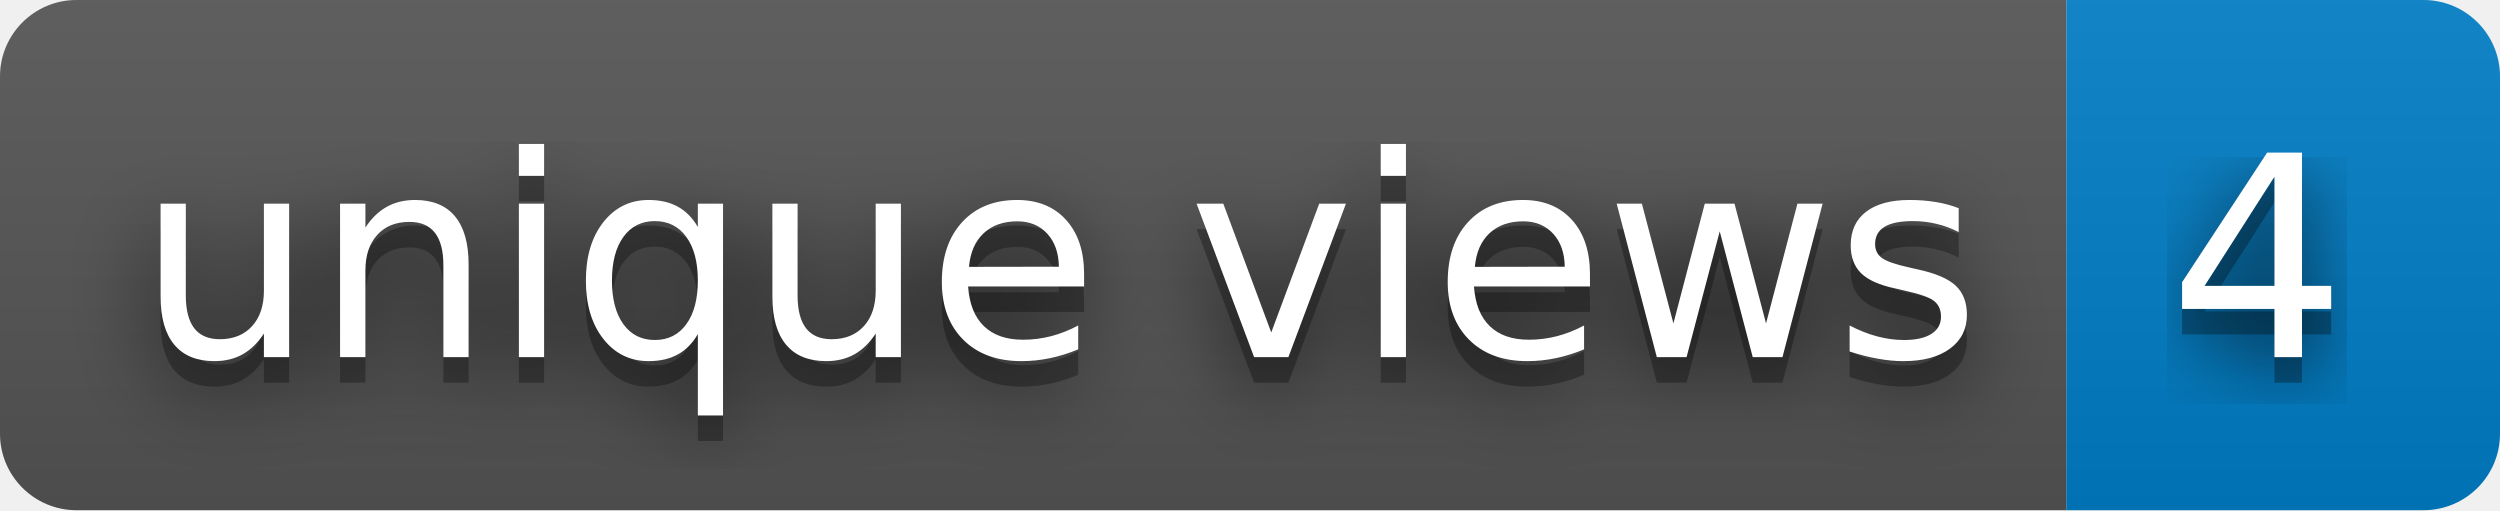
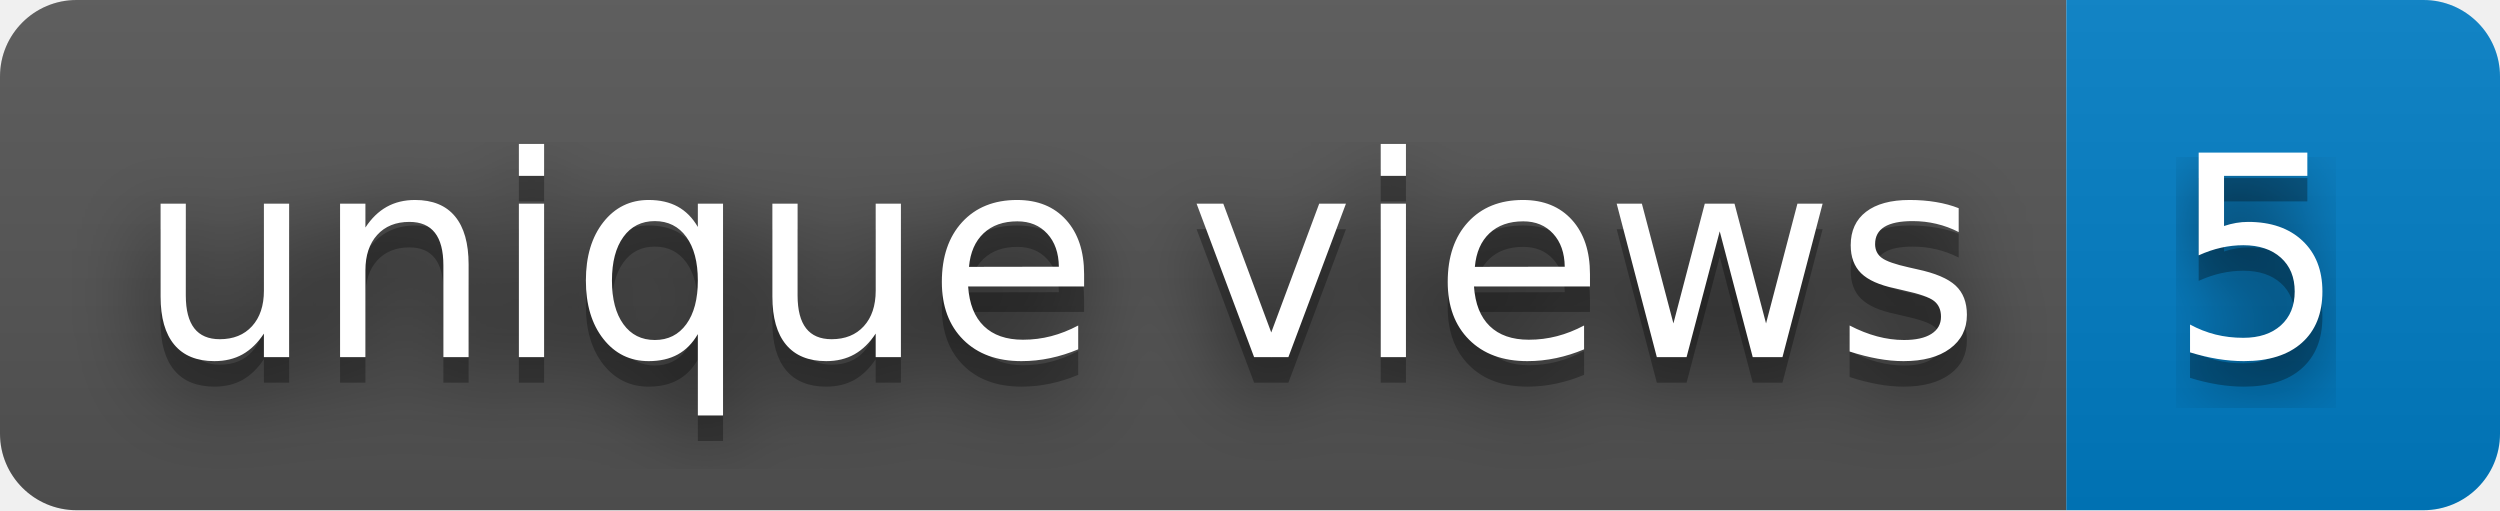
- <svg xmlns="http://www.w3.org/2000/svg" width="98" height="20" role="img" aria-label="unique views: 4">
+ <svg xmlns="http://www.w3.org/2000/svg" width="98" height="20" role="img" aria-label="unique views: 5">
  <filter id="blur">
    <feGaussianBlur stdDeviation="16" />
  </filter>
  <linearGradient id="s" x2="0" y2="100%">
    <stop offset="0" stop-color="#bbb" stop-opacity=".1" />
    <stop offset="1" stop-opacity=".1" />
  </linearGradient>
  <clipPath id="r">
    <rect width="98" height="20" rx="3" />
  </clipPath>
  <g clip-path="url(#r)">
    <rect width="81" height="20" fill="#555" />
    <rect x="81" width="17" height="20" fill="#007ec6" />
    <rect width="98" height="20" fill="url(#s)" />
  </g>
  <g fill="#fff" text-anchor="middle" font-family="Verdana,Geneva,DejaVu Sans,sans-serif" text-rendering="geometricPrecision" font-size="110">
    <g transform="scale(.1)">
      <g aria-hidden="true" fill="#010101">
        <text x="415" y="150" fill-opacity=".8" filter="url(#blur)" textLength="710">unique views</text>
        <text x="415" y="150" fill-opacity=".3" textLength="710">unique views</text>
      </g>
      <text x="415" y="140" textLength="710">unique views</text>
    </g>
    <g transform="scale(.1)">
      <g aria-hidden="true" fill="#010101">
-         <text x="885" y="150" fill-opacity=".8" filter="url(#blur)" textLength="70">4</text>
-         <text x="885" y="150" fill-opacity=".3" textLength="70">4</text>
+         <text x="885" y="150" fill-opacity=".8" filter="url(#blur)" textLength="70">5</text>
+         <text x="885" y="150" fill-opacity=".3" textLength="70">5</text>
      </g>
-       <text x="885" y="140" textLength="70">4</text>
+       <text x="885" y="140" textLength="70">5</text>
    </g>
  </g>
</svg>
